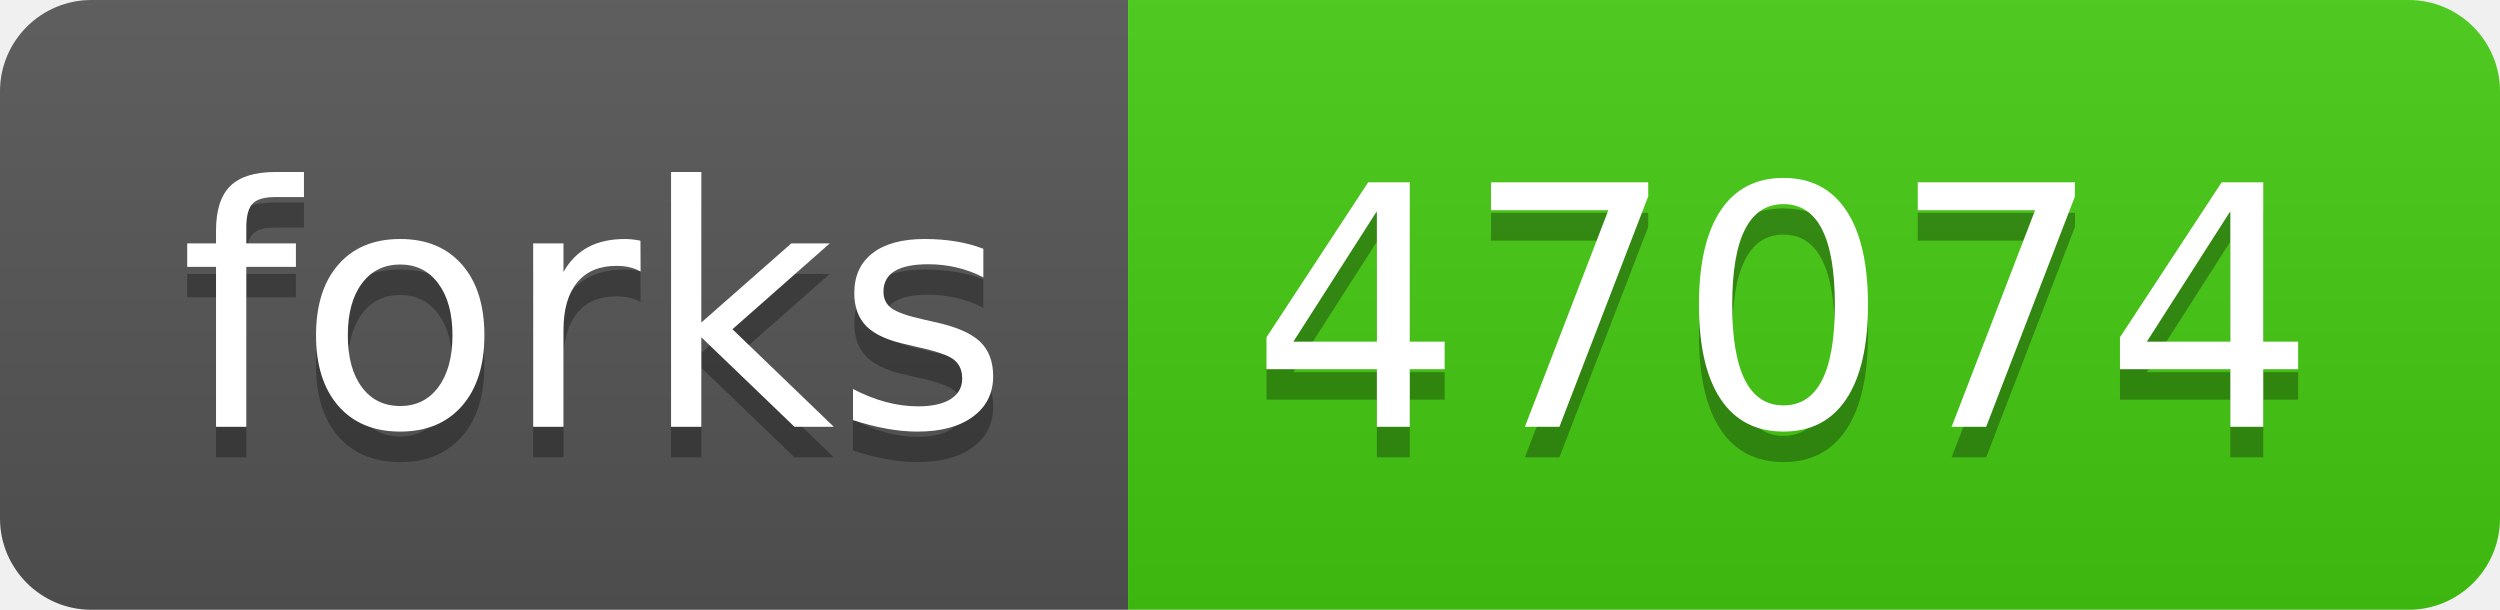
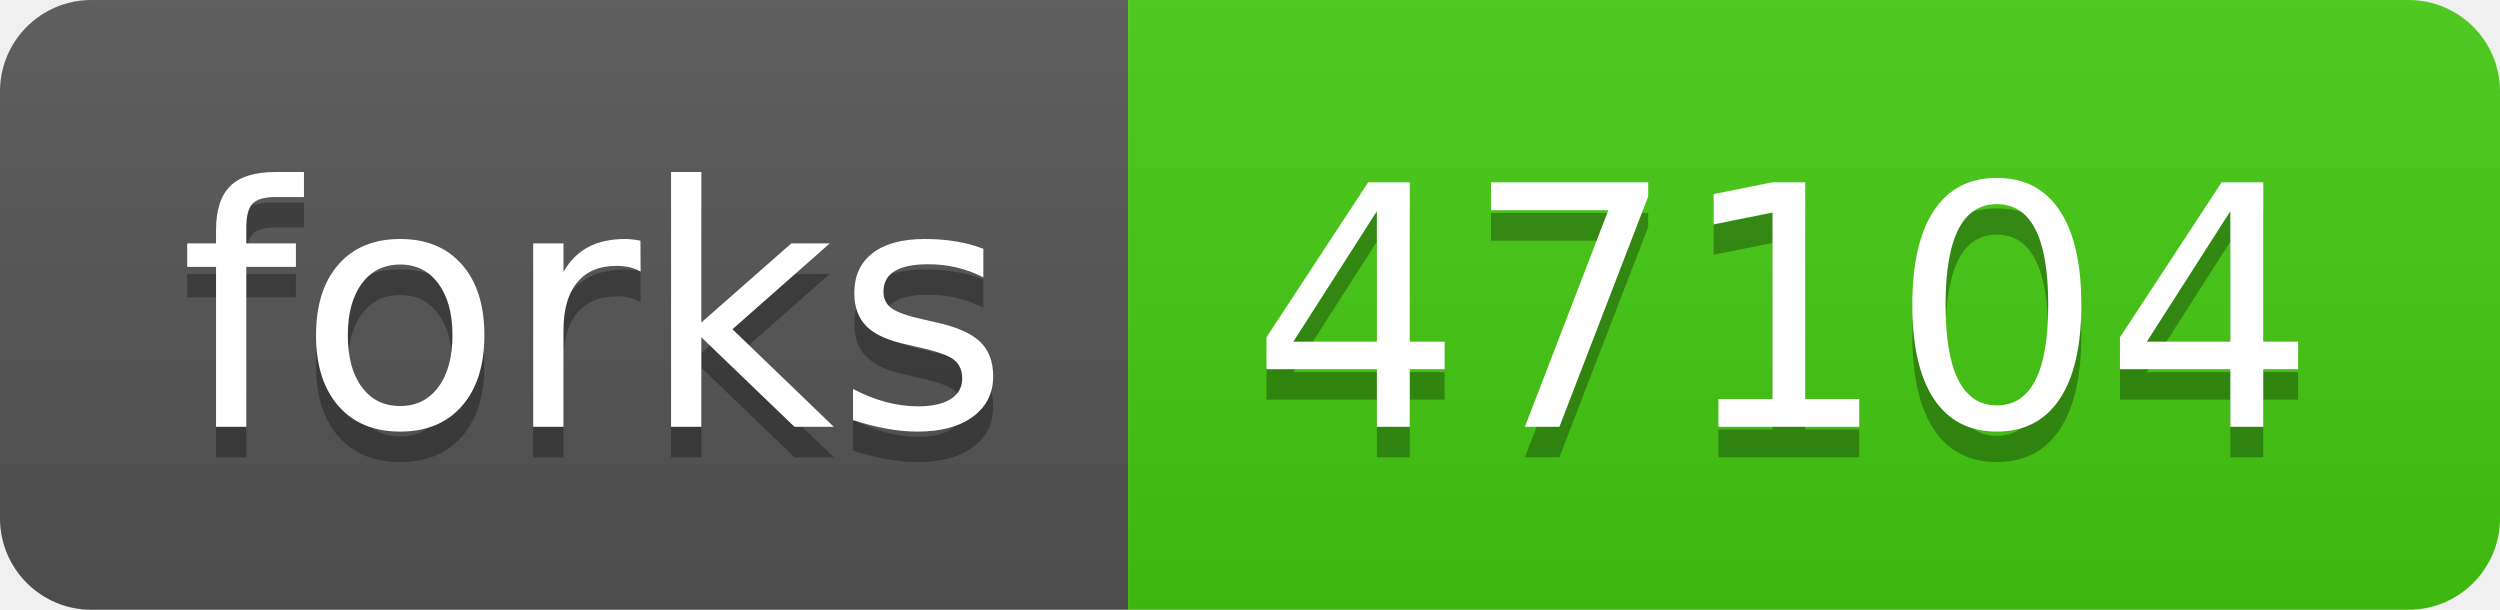
- <svg xmlns="http://www.w3.org/2000/svg" width="82" height="20" role="img" aria-label="forks: 47074">
+ <svg xmlns="http://www.w3.org/2000/svg" width="82" height="20" role="img" aria-label="forks: 47104">
  <linearGradient id="s" x2="0" y2="100%">
    <stop offset="0" stop-color="#bbb" stop-opacity=".1" />
    <stop offset="1" stop-opacity=".1" />
  </linearGradient>
  <clipPath id="r">
    <rect width="82" height="20" rx="3" fill="#fff" />
  </clipPath>
  <g clip-path="url(#r)">
    <rect width="37" height="20" fill="#555" />
    <rect x="37" width="45" height="20" fill="#4c1" />
    <rect width="82" height="20" fill="url(#s)" />
  </g>
  <g fill="#fff" text-anchor="middle" font-family="Verdana,Geneva,DejaVu Sans,sans-serif" text-rendering="geometricPrecision" font-size="110">
    <text aria-hidden="true" x="195" y="150" fill="#010101" fill-opacity=".3" transform="scale(.1)" textLength="270">forks</text>
    <text x="195" y="140" transform="scale(.1)" fill="#fff" textLength="270">forks</text>
-     <text aria-hidden="true" x="585" y="150" fill="#010101" fill-opacity=".3" transform="scale(.1)" textLength="350">47074</text>
-     <text x="585" y="140" transform="scale(.1)" fill="#fff" textLength="350">47074</text>
+     <text aria-hidden="true" x="585" y="150" fill="#010101" fill-opacity=".3" transform="scale(.1)" textLength="350">47104</text>
+     <text x="585" y="140" transform="scale(.1)" fill="#fff" textLength="350">47104</text>
  </g>
</svg>
